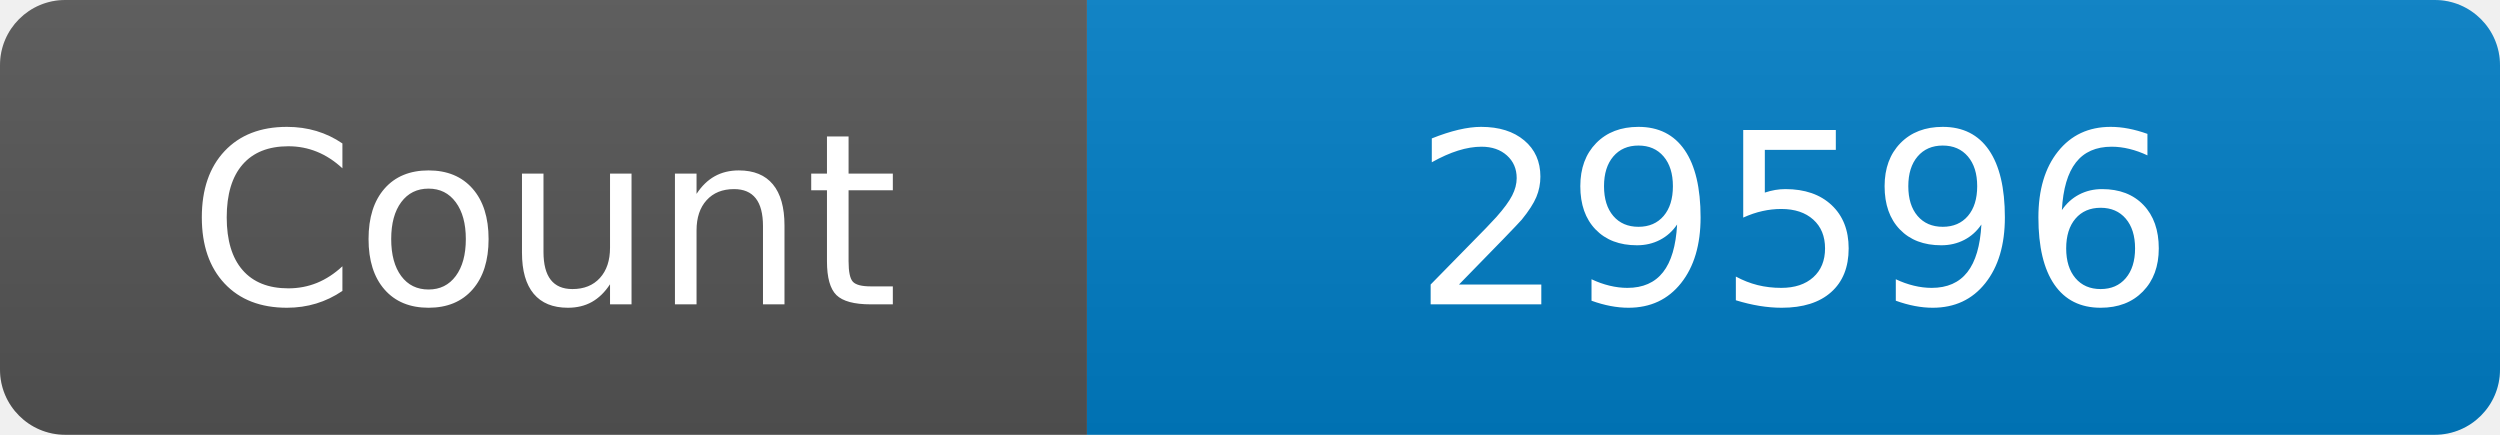
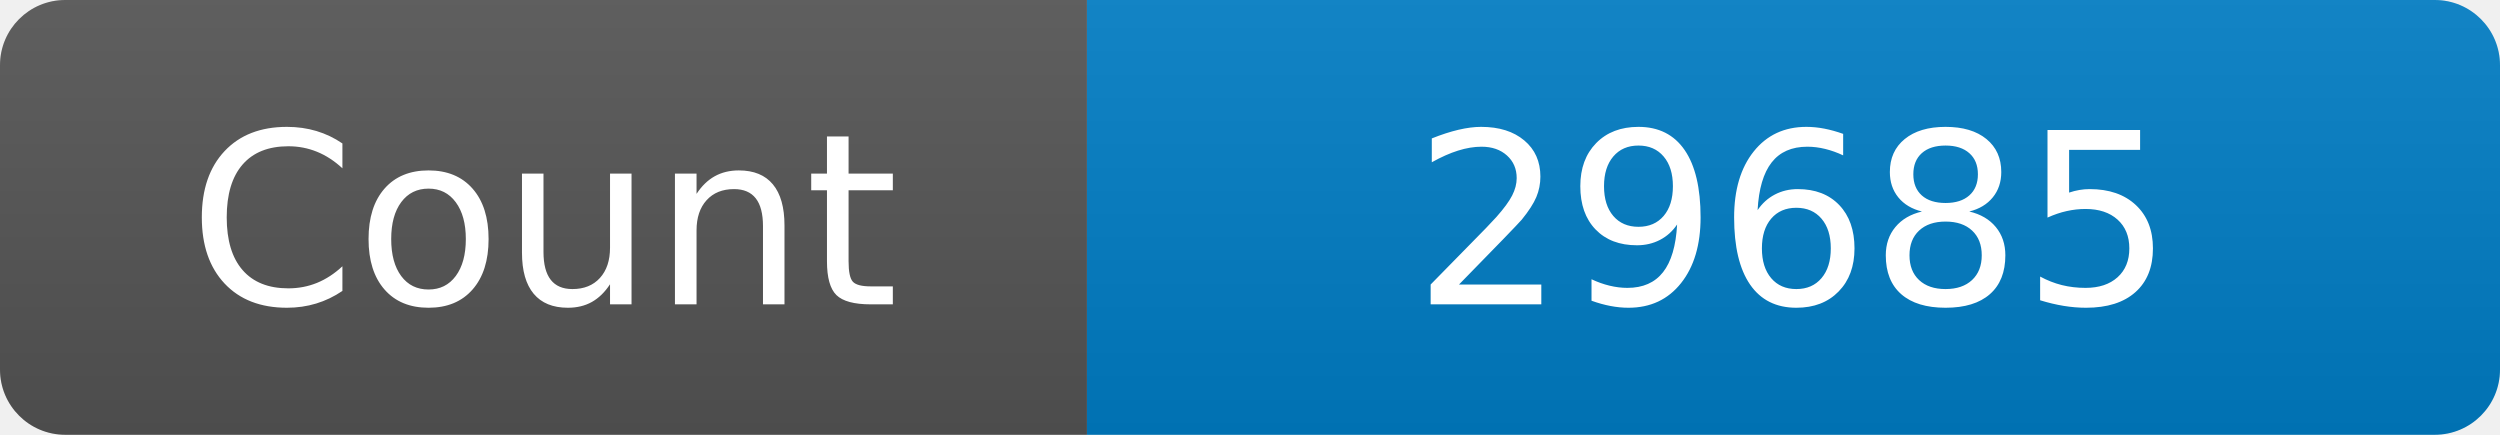
<svg xmlns="http://www.w3.org/2000/svg" width="115" height="20" role="img" aria-label="Maintained?: yes">
  <linearGradient id="s" x2="0" y2="100%">
    <stop offset="0" stop-color="#bbb" stop-opacity=".1" />
    <stop offset="1" stop-opacity=".1" />
  </linearGradient>
  <clipPath id="r">
    <rect width="115" height="20" rx="3" fill="#fff" />
  </clipPath>
  <g clip-path="url(#r)">
    <rect width="50" height="20" fill="#555" />
    <rect x="50" width="160" height="20" fill="#007ec6" />
    <rect width="115" height="20" fill="url(#s)" />
  </g>
  <g fill="#fff" text-anchor="middle" font-family="Verdana,Geneva,DejaVu Sans,sans-serif" font-size="110">
    <text x="250" y="140" transform="scale(.1)" fill="#fff">Count</text>
-     <text x="825" y="140" transform="scale(.1)" fill="#fff">29596</text>
+     <text x="825" y="140" transform="scale(.1)" fill="#fff">29685</text>
  </g>
</svg>
